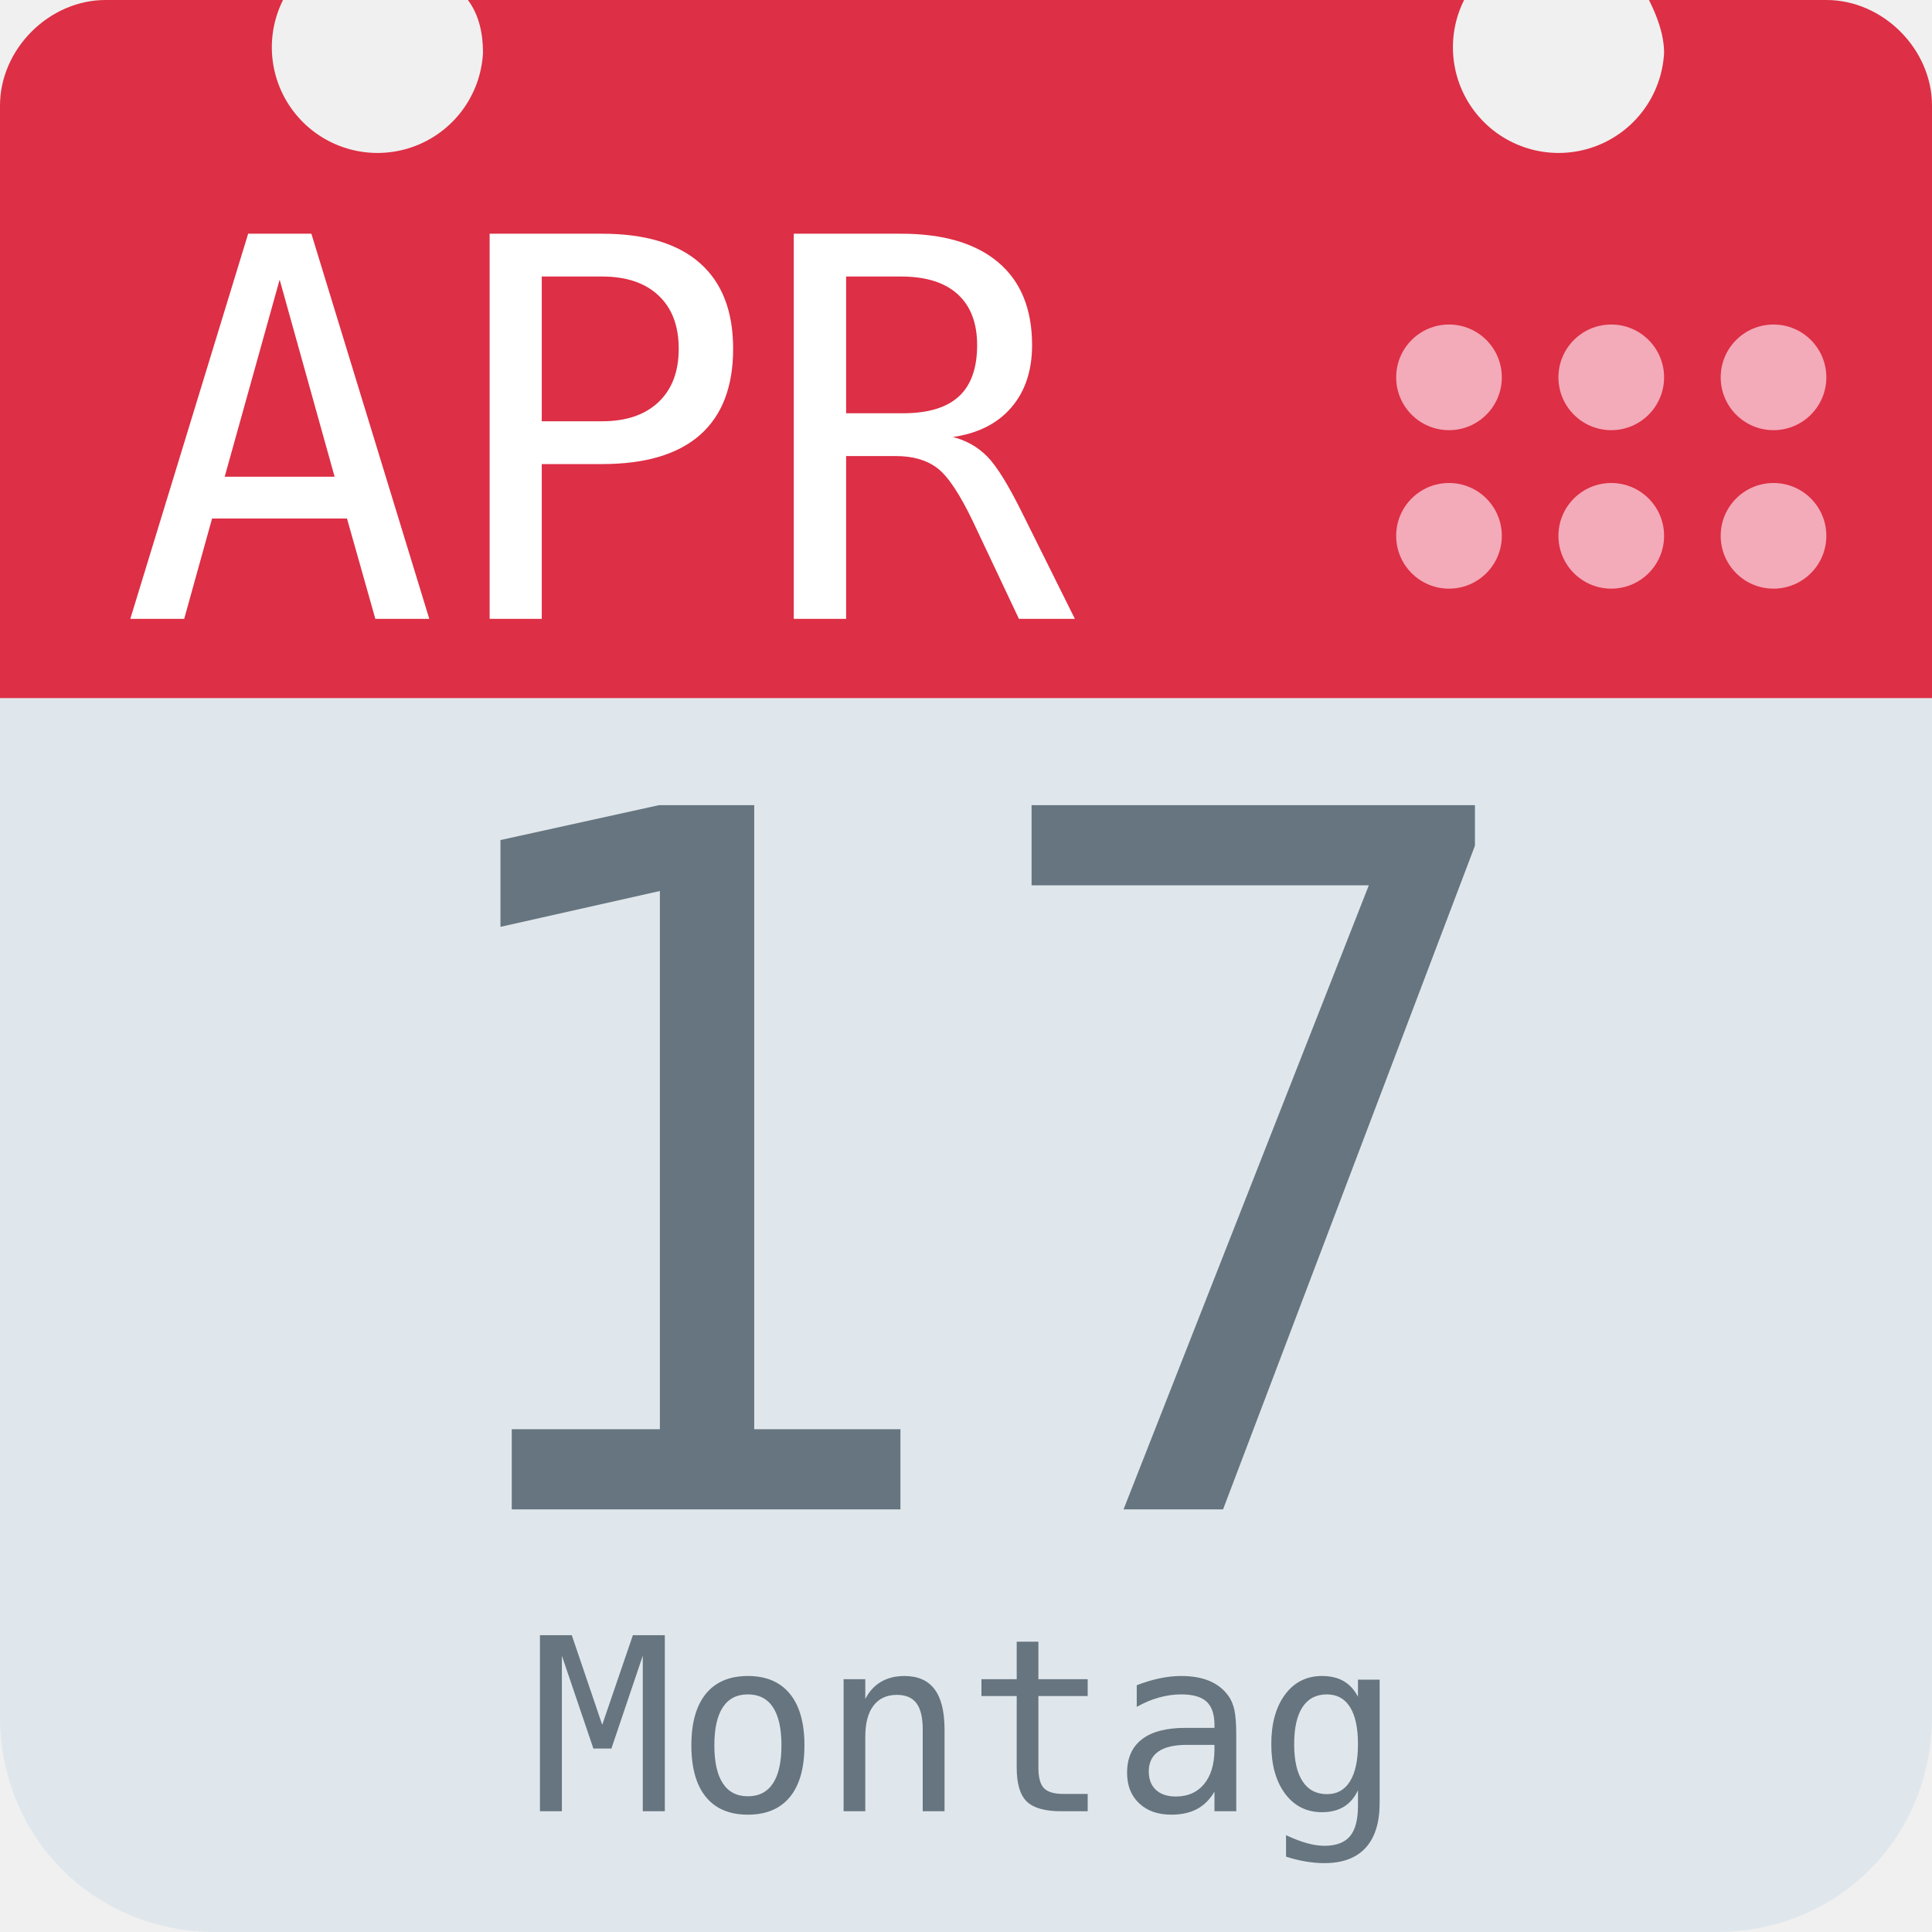
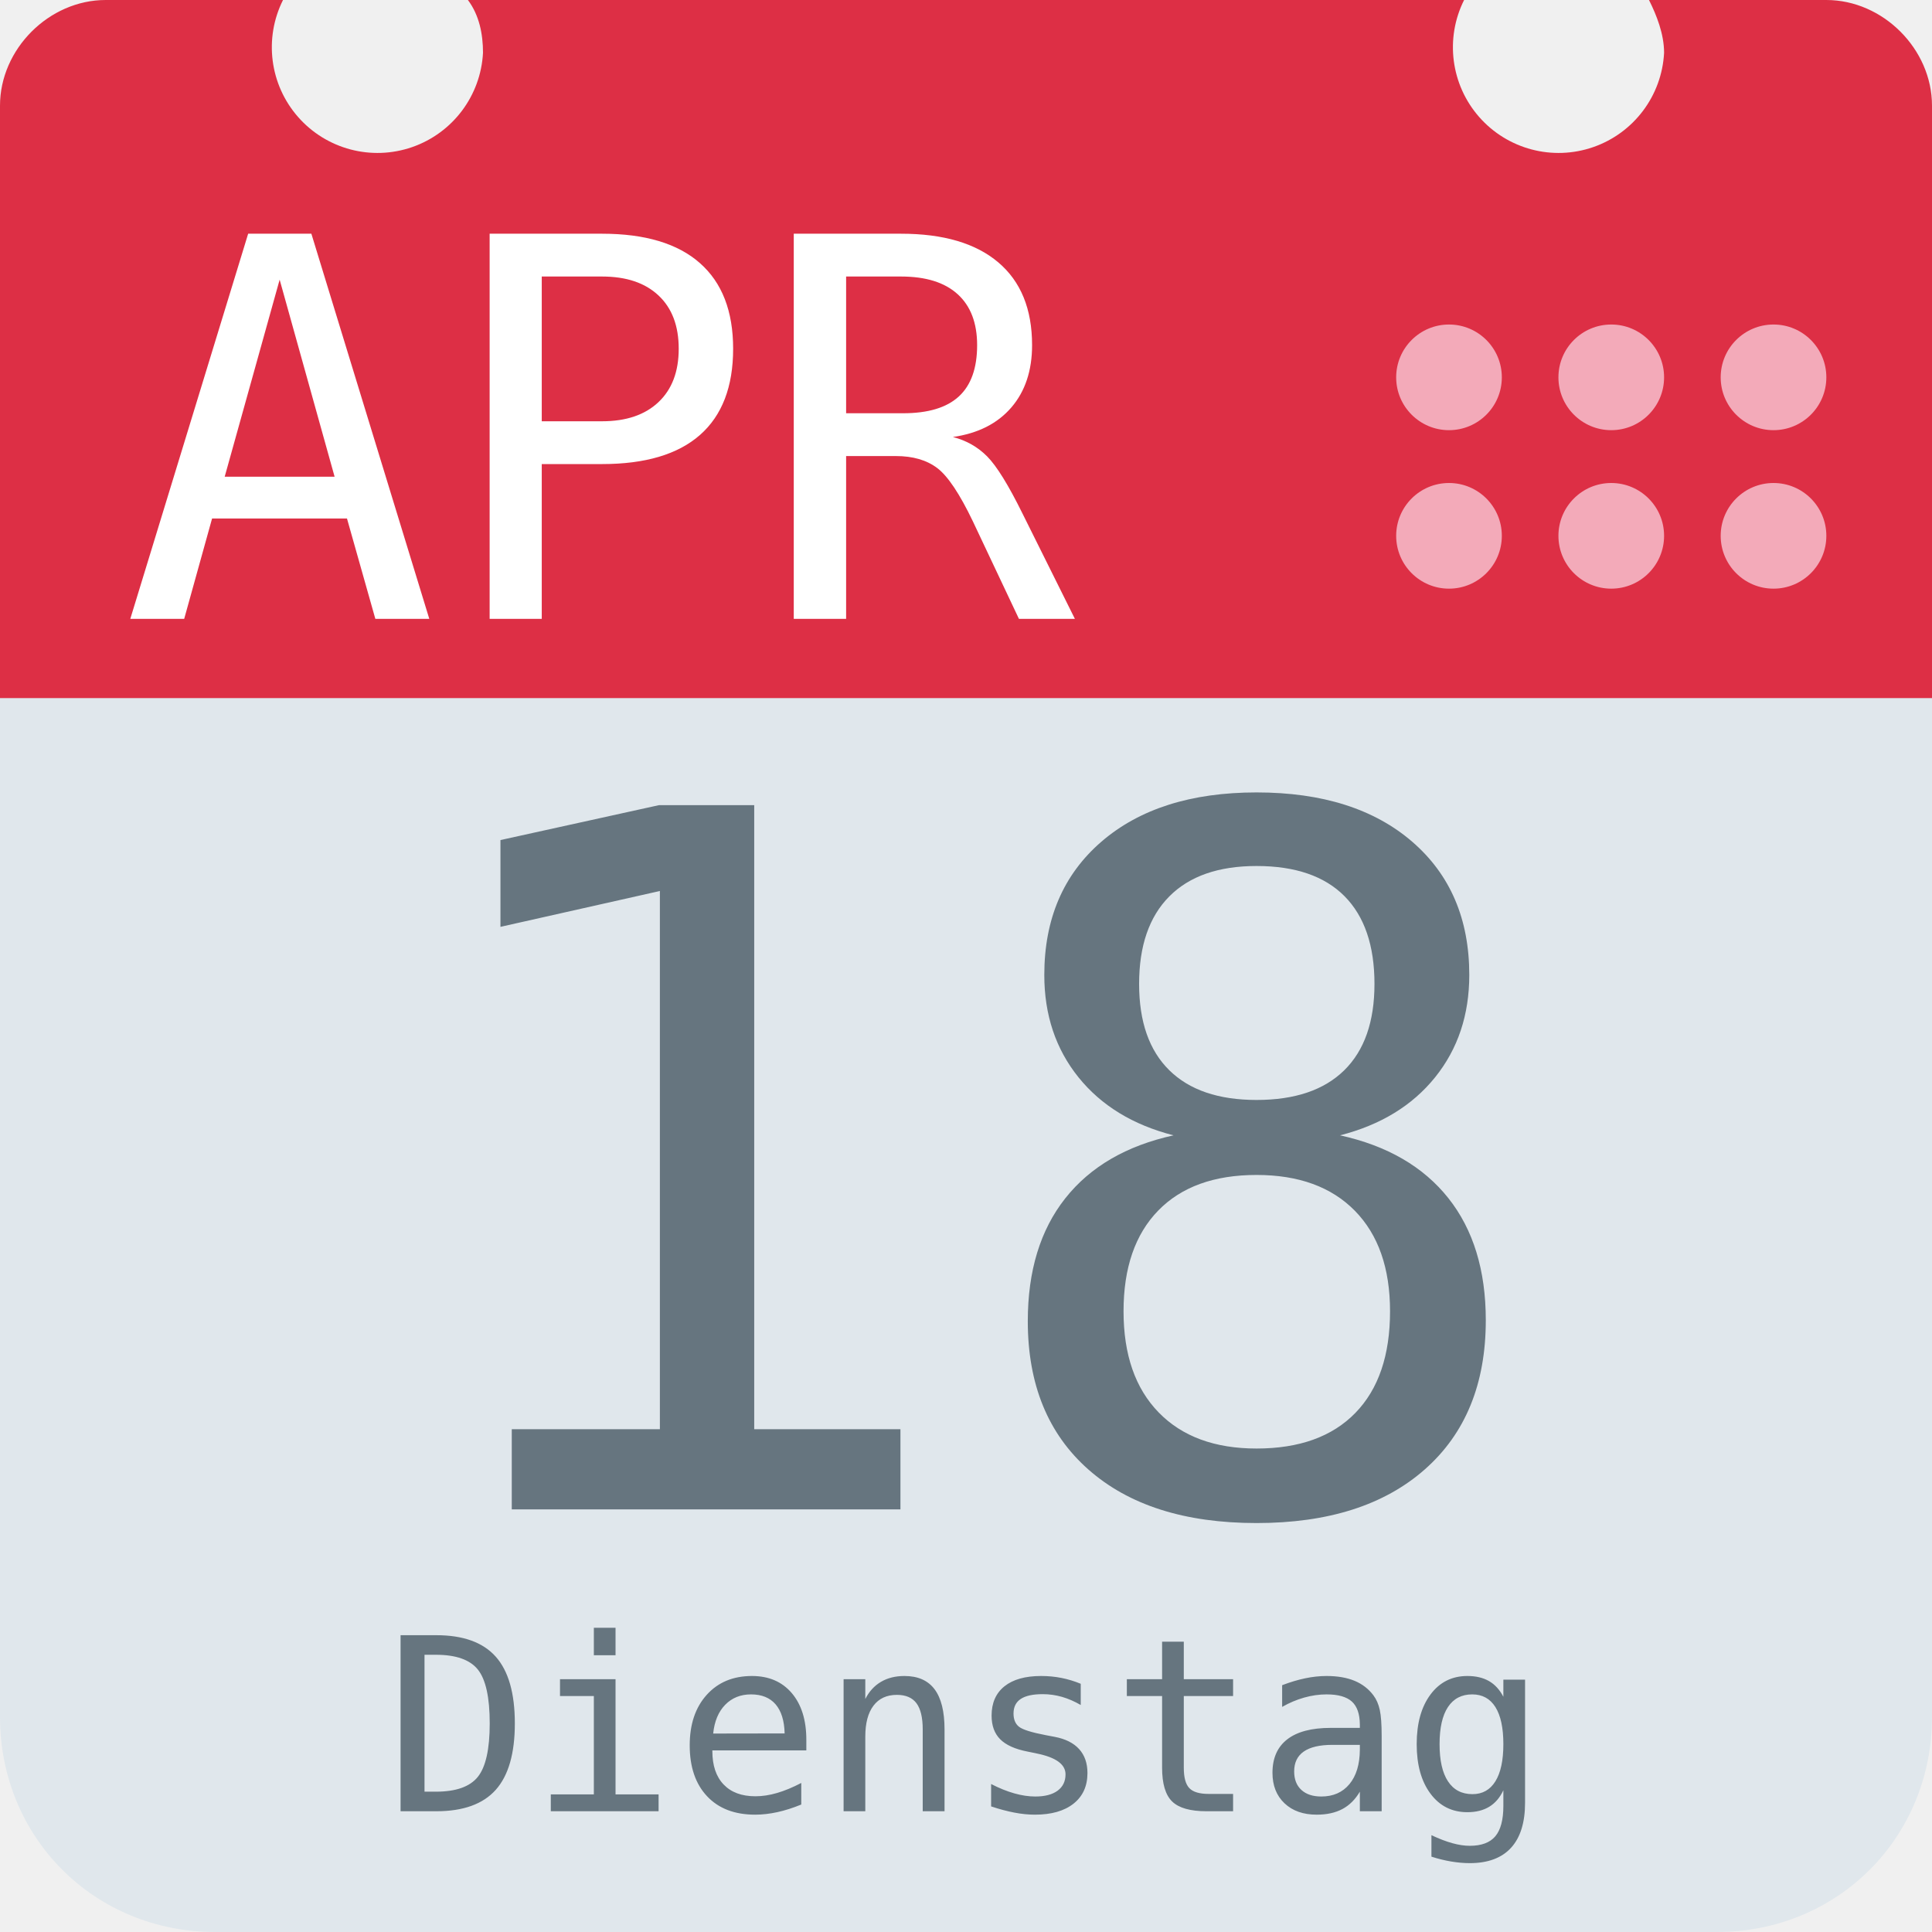
<svg xmlns="http://www.w3.org/2000/svg" aria-label="Calendar" role="img" viewBox="0 0 512 512">
  <path d="M512 455c0 32-25 57-57 57H57c-32 0-57-25-57-57V128c0-31 25-57 57-57h398c32 0 57 26 57 57z" fill="#e0e7ec" />
  <path d="M484 0h-47c2 4 4 9 4 14a28 28 0 1 1-53-14H124c3 4 4 9 4 14A28 28 0 1 1 75 0H28C13 0 0 13 0 28v157h512V28c0-15-13-28-28-28z" fill="#dd2f45" />
  <g fill="#f3aab9">
    <circle cx="470" cy="142" r="14" />
    <circle cx="470" cy="100" r="14" />
    <circle cx="427" cy="142" r="14" />
    <circle cx="427" cy="100" r="14" />
    <circle cx="384" cy="142" r="14" />
    <circle cx="384" cy="100" r="14" />
  </g>
  <text id="month" x="32" y="164" fill="#fff" font-family="monospace" font-size="140px" style="text-anchor: left">APR</text>
-   <text id="day" x="256" y="400" fill="#66757f" font-family="monospace" font-size="256px" style="text-anchor: middle">17</text>
-   <text id="weekday" x="256" y="480" fill="#66757f" font-family="monospace" font-size="64px" style="text-anchor: middle">Montag</text>
+   <text id="day" x="256" y="400" fill="#66757f" font-family="monospace" font-size="256px" style="text-anchor: middle">18</text>
+   <text id="weekday" x="256" y="480" fill="#66757f" font-family="monospace" font-size="64px" style="text-anchor: middle">Dienstag</text>
</svg>
